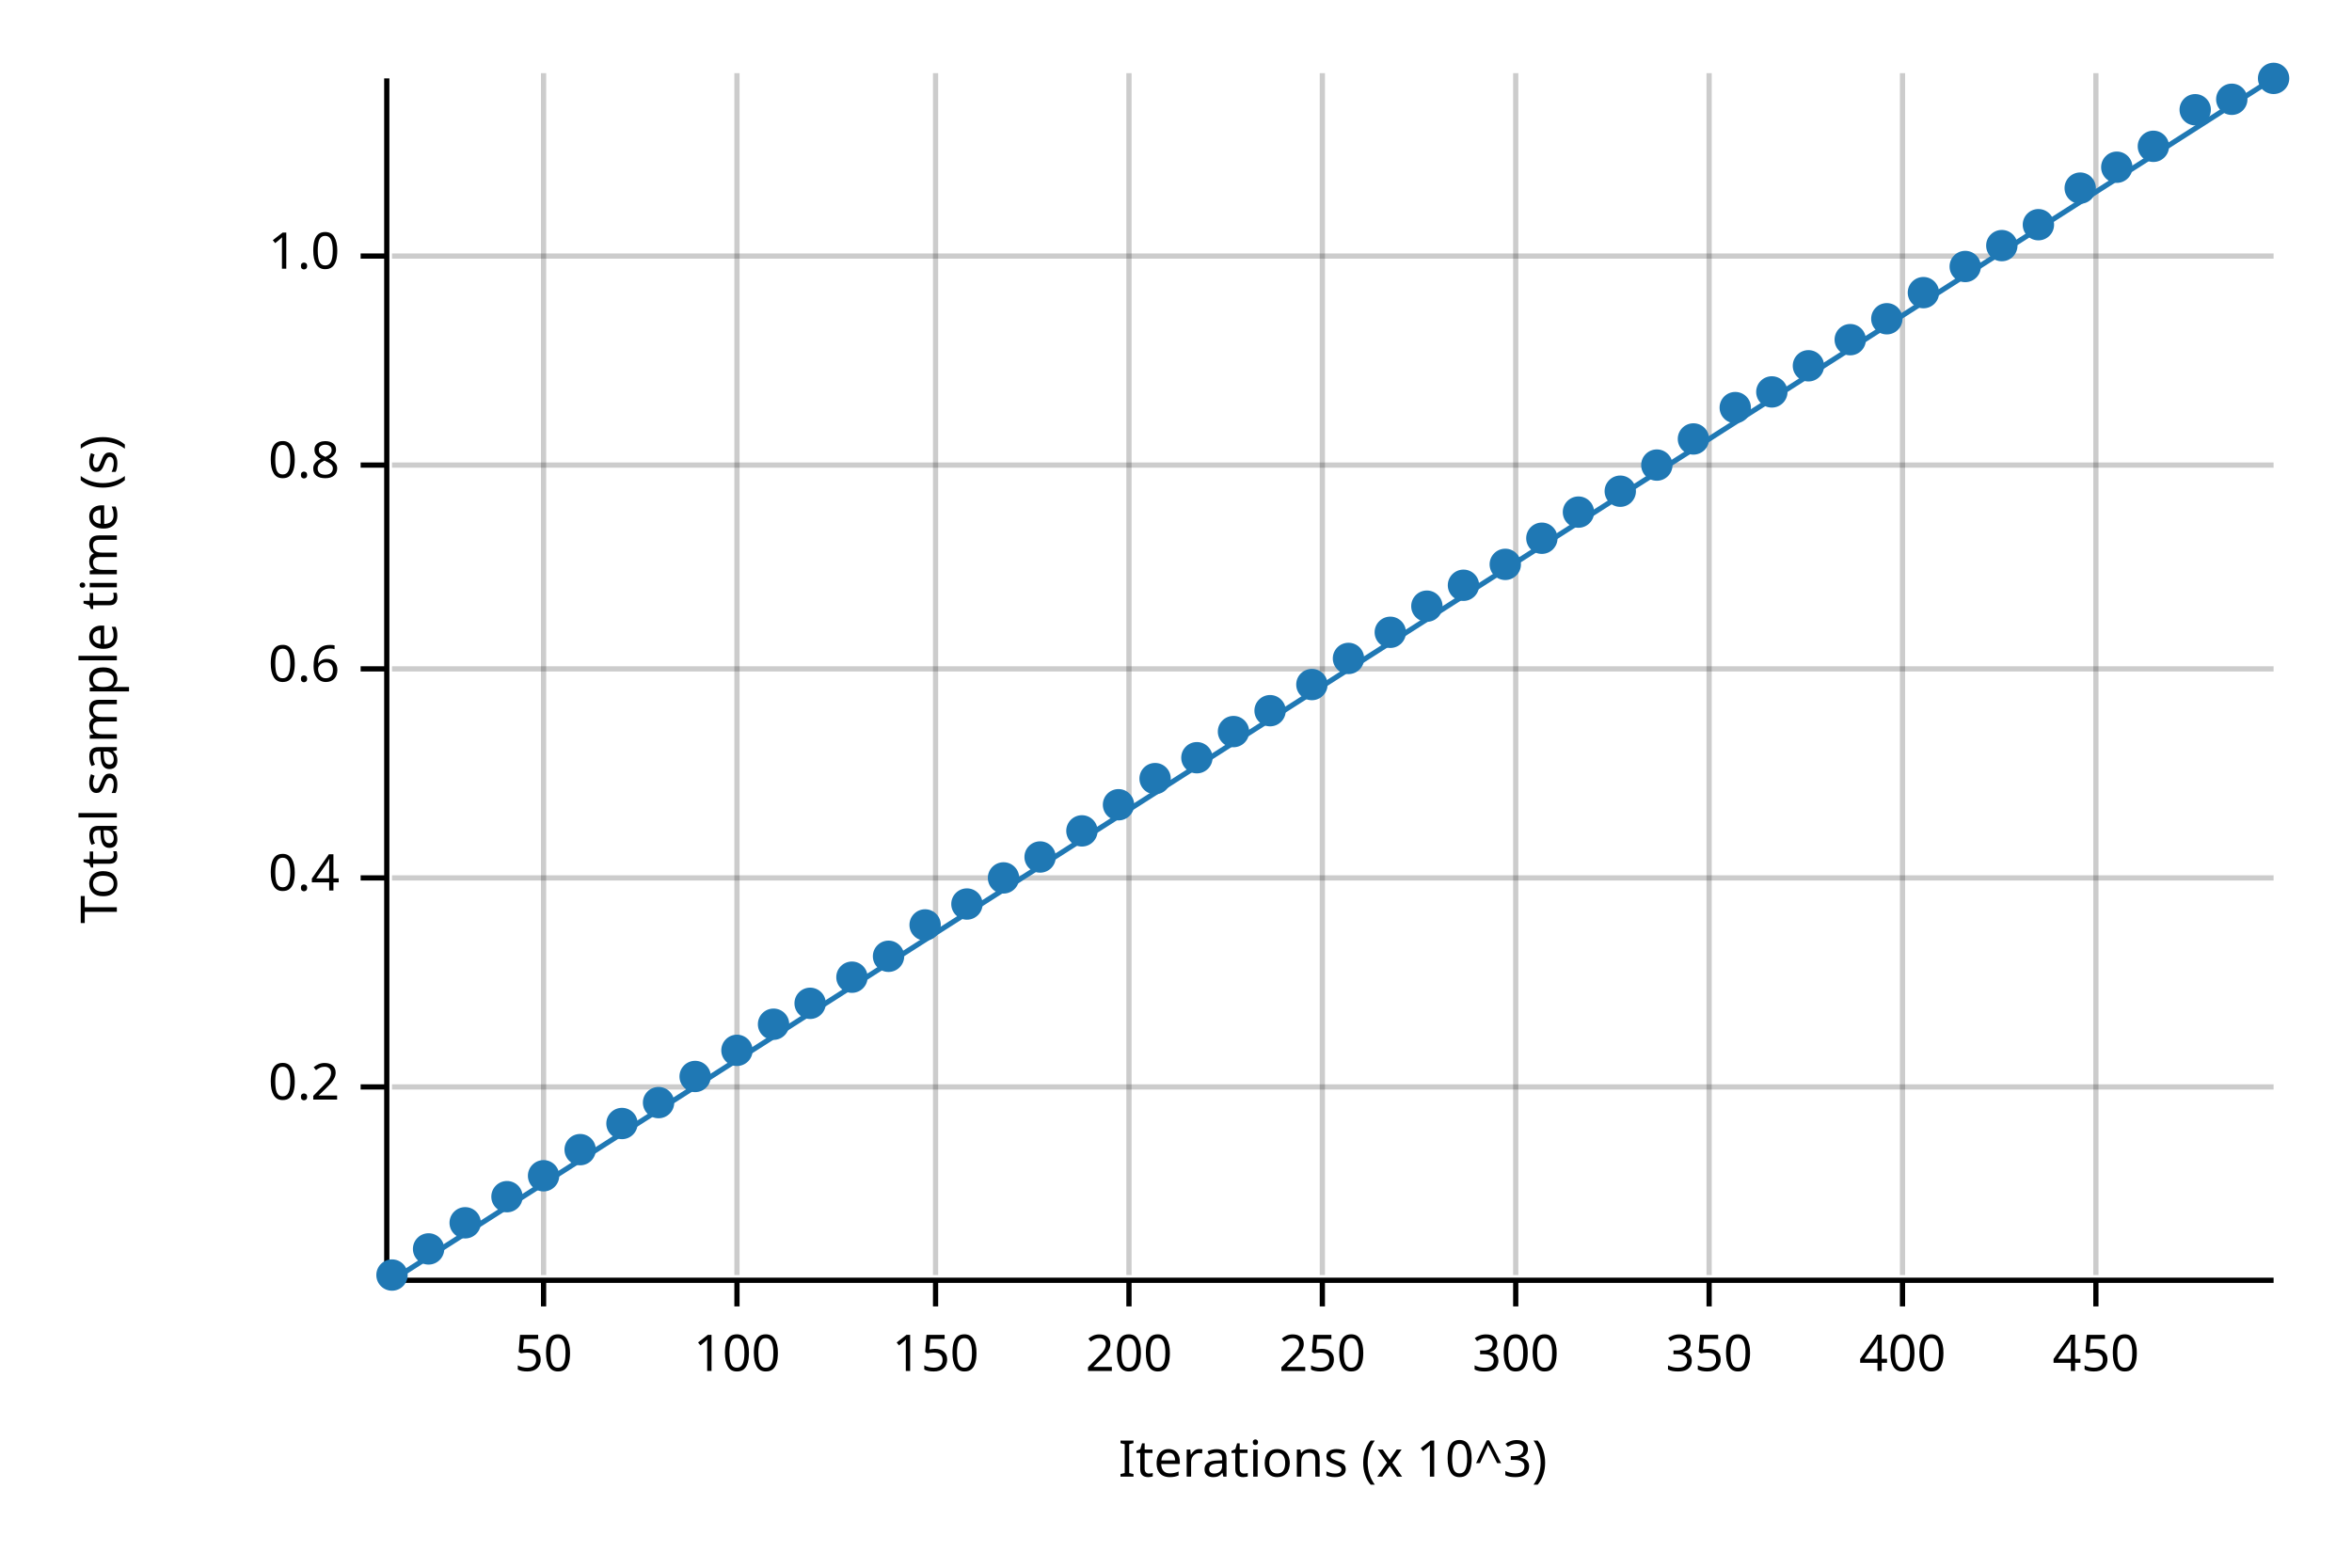
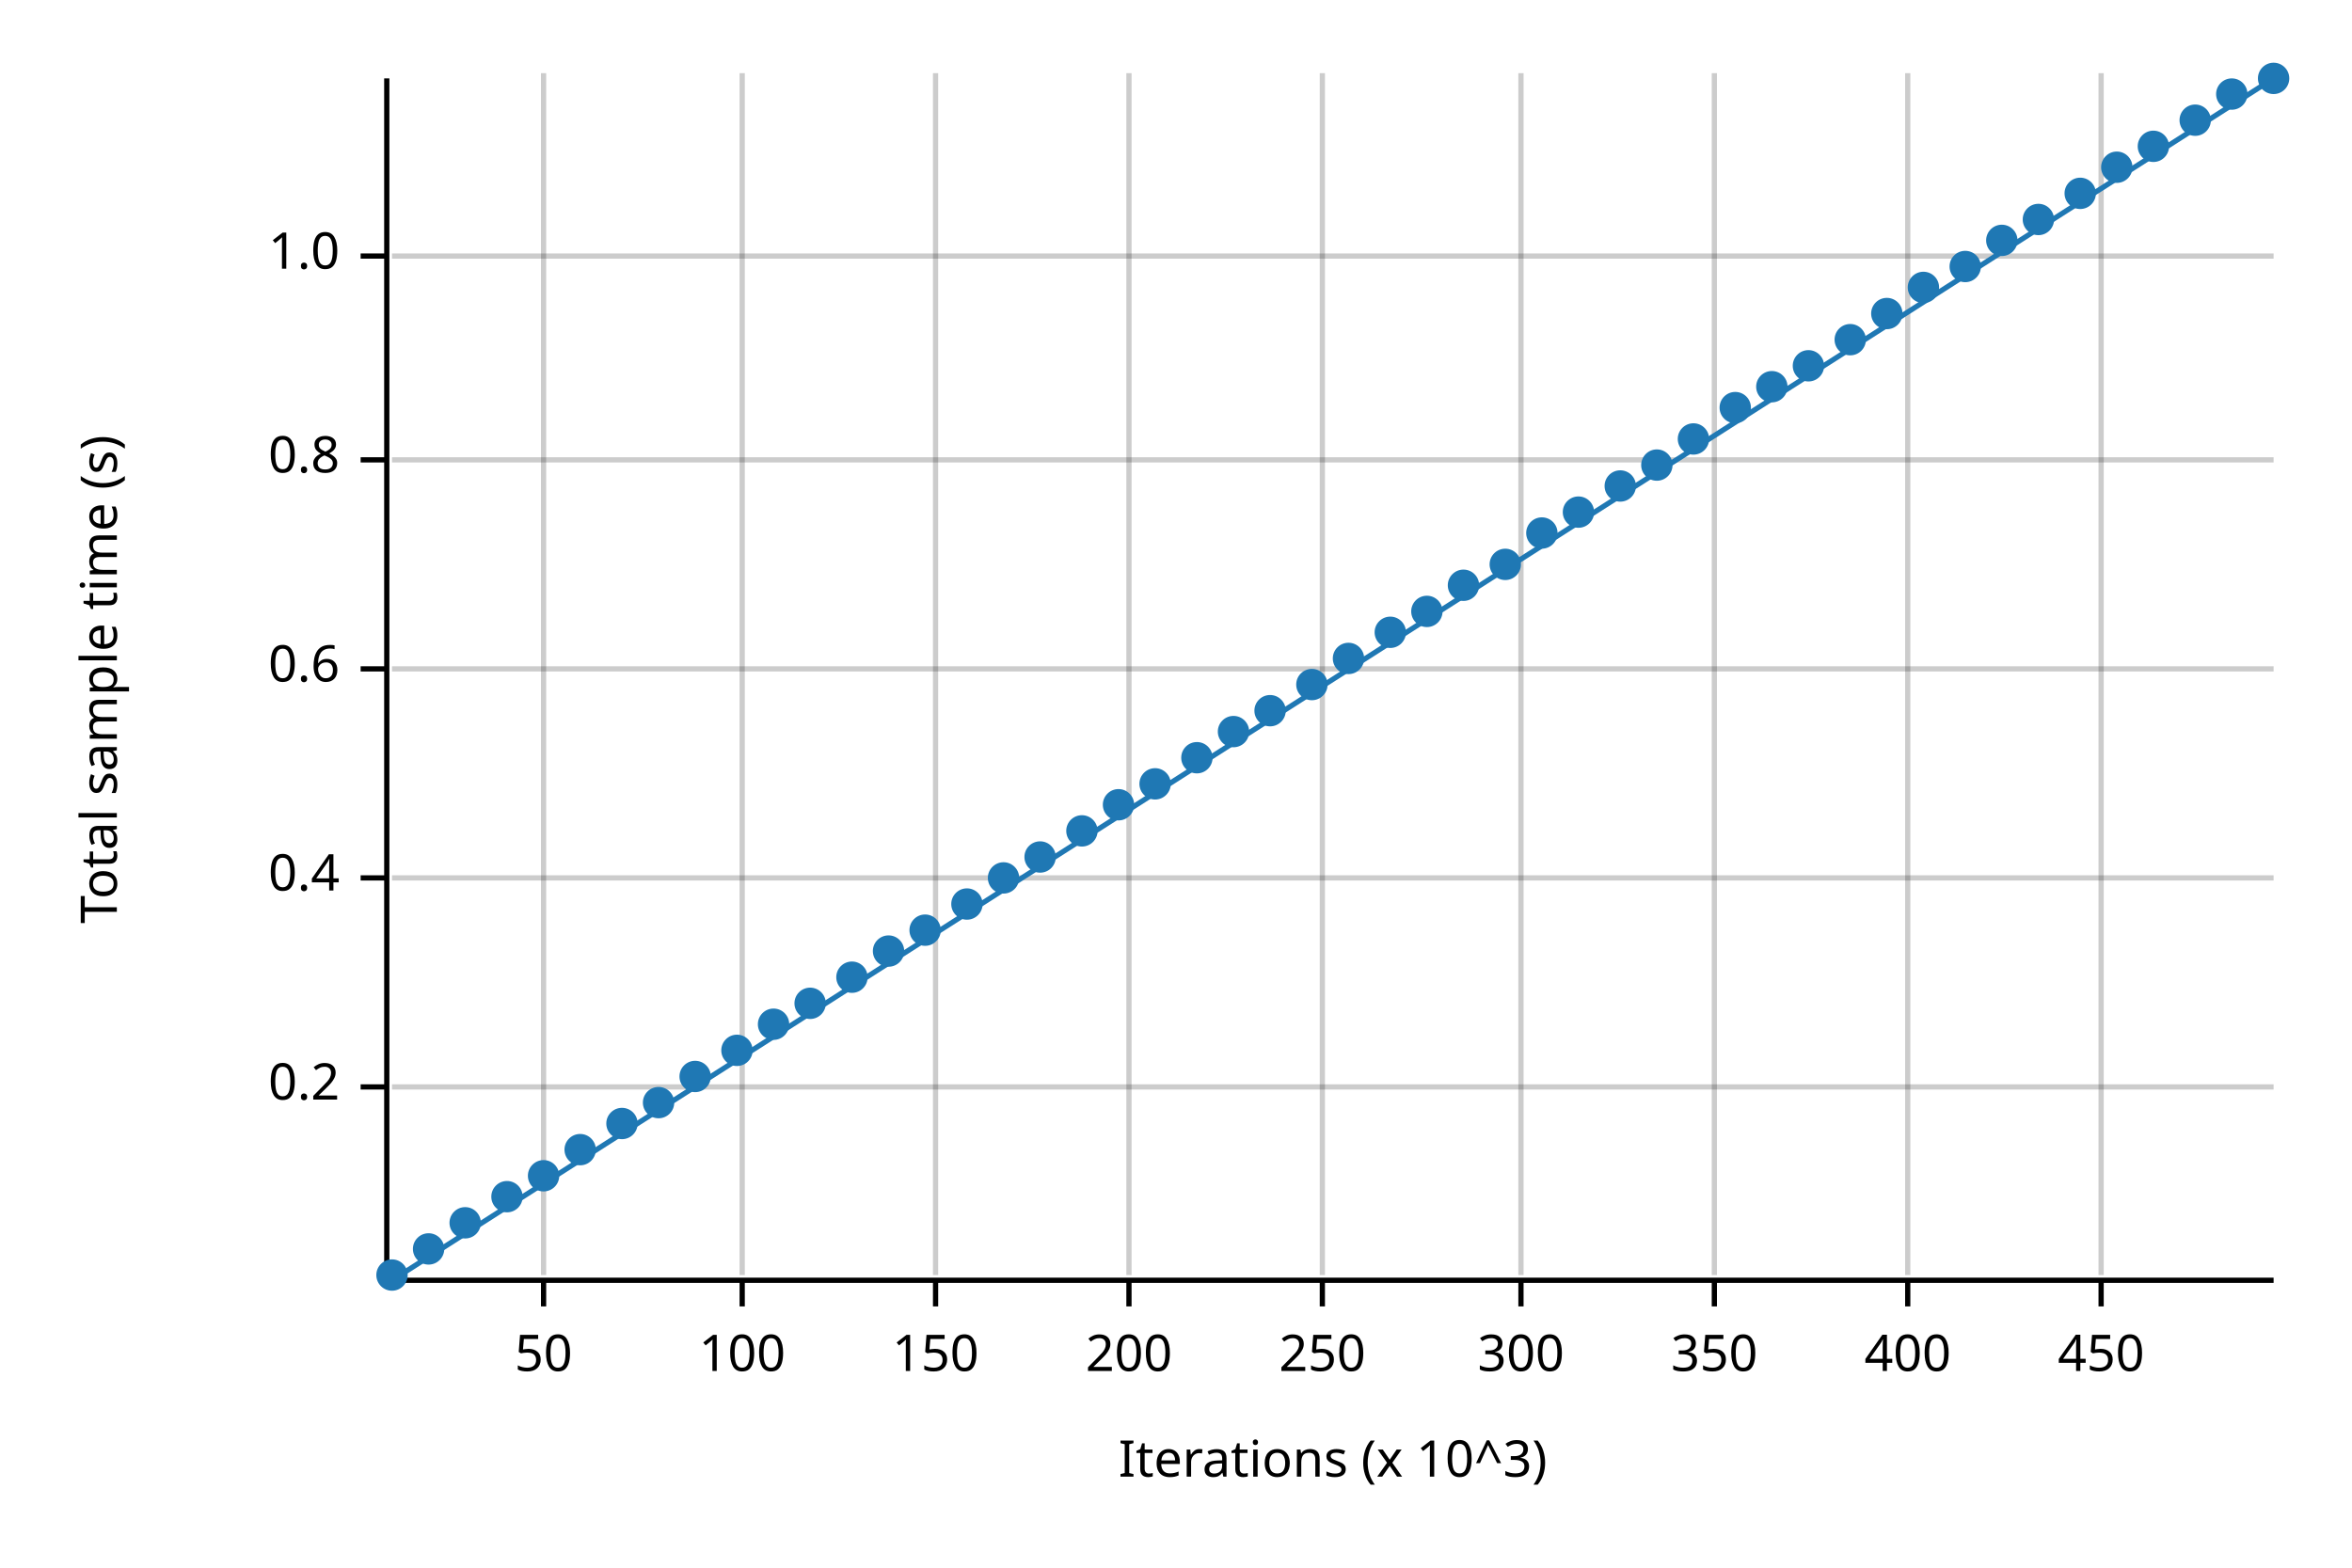
<svg xmlns="http://www.w3.org/2000/svg" width="450" height="300" viewBox="0 0 450 300">
  <text x="15" y="130" dy="0.76em" text-anchor="middle" font-family="sans-serif" font-size="9.677" opacity="1" fill="#000000" transform="rotate(270, 15, 130)">
Total sample time (s)
</text>
  <text x="255" y="285" dy="-0.5ex" text-anchor="middle" font-family="sans-serif" font-size="9.677" opacity="1" fill="#000000">
Iterations (x 10^3)
</text>
  <line opacity="0.2" stroke="#000000" stroke-width="1" x1="104" y1="244" x2="104" y2="14" />
-   <line opacity="0.2" stroke="#000000" stroke-width="1" x1="141" y1="244" x2="141" y2="14" />
+   <line opacity="0.2" stroke="#000000" stroke-width="1" x1="142" y1="244" x2="142" y2="14" />
  <line opacity="0.2" stroke="#000000" stroke-width="1" x1="179" y1="244" x2="179" y2="14" />
  <line opacity="0.2" stroke="#000000" stroke-width="1" x1="216" y1="244" x2="216" y2="14" />
  <line opacity="0.2" stroke="#000000" stroke-width="1" x1="253" y1="244" x2="253" y2="14" />
-   <line opacity="0.2" stroke="#000000" stroke-width="1" x1="290" y1="244" x2="290" y2="14" />
-   <line opacity="0.2" stroke="#000000" stroke-width="1" x1="327" y1="244" x2="327" y2="14" />
-   <line opacity="0.2" stroke="#000000" stroke-width="1" x1="364" y1="244" x2="364" y2="14" />
-   <line opacity="0.2" stroke="#000000" stroke-width="1" x1="401" y1="244" x2="401" y2="14" />
+   <line opacity="0.2" stroke="#000000" stroke-width="1" x1="291" y1="244" x2="291" y2="14" />
+   <line opacity="0.2" stroke="#000000" stroke-width="1" x1="328" y1="244" x2="328" y2="14" />
+   <line opacity="0.2" stroke="#000000" stroke-width="1" x1="365" y1="244" x2="365" y2="14" />
+   <line opacity="0.2" stroke="#000000" stroke-width="1" x1="402" y1="244" x2="402" y2="14" />
  <line opacity="0.2" stroke="#000000" stroke-width="1" x1="75" y1="208" x2="435" y2="208" />
  <line opacity="0.2" stroke="#000000" stroke-width="1" x1="75" y1="168" x2="435" y2="168" />
  <line opacity="0.2" stroke="#000000" stroke-width="1" x1="75" y1="128" x2="435" y2="128" />
-   <line opacity="0.2" stroke="#000000" stroke-width="1" x1="75" y1="89" x2="435" y2="89" />
+   <line opacity="0.2" stroke="#000000" stroke-width="1" x1="75" y1="88" x2="435" y2="88" />
  <line opacity="0.2" stroke="#000000" stroke-width="1" x1="75" y1="49" x2="435" y2="49" />
  <polyline fill="none" opacity="1" stroke="#000000" stroke-width="1" points="74,15 74,245 " />
  <text x="65" y="208" dy="0.5ex" text-anchor="end" font-family="sans-serif" font-size="9.677" opacity="1" fill="#000000">
0.2
</text>
  <polyline fill="none" opacity="1" stroke="#000000" stroke-width="1" points="69,208 74,208 " />
  <text x="65" y="168" dy="0.5ex" text-anchor="end" font-family="sans-serif" font-size="9.677" opacity="1" fill="#000000">
0.4
</text>
  <polyline fill="none" opacity="1" stroke="#000000" stroke-width="1" points="69,168 74,168 " />
  <text x="65" y="128" dy="0.5ex" text-anchor="end" font-family="sans-serif" font-size="9.677" opacity="1" fill="#000000">
0.6
</text>
  <polyline fill="none" opacity="1" stroke="#000000" stroke-width="1" points="69,128 74,128 " />
-   <text x="65" y="89" dy="0.5ex" text-anchor="end" font-family="sans-serif" font-size="9.677" opacity="1" fill="#000000">
+   <text x="65" y="88" dy="0.5ex" text-anchor="end" font-family="sans-serif" font-size="9.677" opacity="1" fill="#000000">
0.8
</text>
-   <polyline fill="none" opacity="1" stroke="#000000" stroke-width="1" points="69,89 74,89 " />
+   <polyline fill="none" opacity="1" stroke="#000000" stroke-width="1" points="69,88 74,88 " />
  <text x="65" y="49" dy="0.5ex" text-anchor="end" font-family="sans-serif" font-size="9.677" opacity="1" fill="#000000">
1.0
</text>
  <polyline fill="none" opacity="1" stroke="#000000" stroke-width="1" points="69,49 74,49 " />
  <polyline fill="none" opacity="1" stroke="#000000" stroke-width="1" points="75,245 435,245 " />
  <text x="104" y="255" dy="0.76em" text-anchor="middle" font-family="sans-serif" font-size="9.677" opacity="1" fill="#000000">
50
</text>
  <polyline fill="none" opacity="1" stroke="#000000" stroke-width="1" points="104,245 104,250 " />
-   <text x="141" y="255" dy="0.76em" text-anchor="middle" font-family="sans-serif" font-size="9.677" opacity="1" fill="#000000">
+   <text x="142" y="255" dy="0.76em" text-anchor="middle" font-family="sans-serif" font-size="9.677" opacity="1" fill="#000000">
100
</text>
-   <polyline fill="none" opacity="1" stroke="#000000" stroke-width="1" points="141,245 141,250 " />
+   <polyline fill="none" opacity="1" stroke="#000000" stroke-width="1" points="142,245 142,250 " />
  <text x="179" y="255" dy="0.76em" text-anchor="middle" font-family="sans-serif" font-size="9.677" opacity="1" fill="#000000">
150
</text>
  <polyline fill="none" opacity="1" stroke="#000000" stroke-width="1" points="179,245 179,250 " />
  <text x="216" y="255" dy="0.76em" text-anchor="middle" font-family="sans-serif" font-size="9.677" opacity="1" fill="#000000">
200
</text>
  <polyline fill="none" opacity="1" stroke="#000000" stroke-width="1" points="216,245 216,250 " />
  <text x="253" y="255" dy="0.76em" text-anchor="middle" font-family="sans-serif" font-size="9.677" opacity="1" fill="#000000">
250
</text>
  <polyline fill="none" opacity="1" stroke="#000000" stroke-width="1" points="253,245 253,250 " />
-   <text x="290" y="255" dy="0.76em" text-anchor="middle" font-family="sans-serif" font-size="9.677" opacity="1" fill="#000000">
+   <text x="291" y="255" dy="0.76em" text-anchor="middle" font-family="sans-serif" font-size="9.677" opacity="1" fill="#000000">
300
</text>
-   <polyline fill="none" opacity="1" stroke="#000000" stroke-width="1" points="290,245 290,250 " />
-   <text x="327" y="255" dy="0.76em" text-anchor="middle" font-family="sans-serif" font-size="9.677" opacity="1" fill="#000000">
+   <polyline fill="none" opacity="1" stroke="#000000" stroke-width="1" points="291,245 291,250 " />
+   <text x="328" y="255" dy="0.76em" text-anchor="middle" font-family="sans-serif" font-size="9.677" opacity="1" fill="#000000">
350
</text>
-   <polyline fill="none" opacity="1" stroke="#000000" stroke-width="1" points="327,245 327,250 " />
-   <text x="364" y="255" dy="0.76em" text-anchor="middle" font-family="sans-serif" font-size="9.677" opacity="1" fill="#000000">
+   <polyline fill="none" opacity="1" stroke="#000000" stroke-width="1" points="328,245 328,250 " />
+   <text x="365" y="255" dy="0.76em" text-anchor="middle" font-family="sans-serif" font-size="9.677" opacity="1" fill="#000000">
400
</text>
-   <polyline fill="none" opacity="1" stroke="#000000" stroke-width="1" points="364,245 364,250 " />
-   <text x="401" y="255" dy="0.76em" text-anchor="middle" font-family="sans-serif" font-size="9.677" opacity="1" fill="#000000">
+   <polyline fill="none" opacity="1" stroke="#000000" stroke-width="1" points="365,245 365,250 " />
+   <text x="402" y="255" dy="0.76em" text-anchor="middle" font-family="sans-serif" font-size="9.677" opacity="1" fill="#000000">
450
</text>
-   <polyline fill="none" opacity="1" stroke="#000000" stroke-width="1" points="401,245 401,250 " />
+   <polyline fill="none" opacity="1" stroke="#000000" stroke-width="1" points="402,245 402,250 " />
  <circle cx="75" cy="244" r="3" opacity="1" fill="#1F78B4" stroke="none" stroke-width="1" />
  <circle cx="82" cy="239" r="3" opacity="1" fill="#1F78B4" stroke="none" stroke-width="1" />
  <circle cx="89" cy="234" r="3" opacity="1" fill="#1F78B4" stroke="none" stroke-width="1" />
  <circle cx="97" cy="229" r="3" opacity="1" fill="#1F78B4" stroke="none" stroke-width="1" />
  <circle cx="104" cy="225" r="3" opacity="1" fill="#1F78B4" stroke="none" stroke-width="1" />
  <circle cx="111" cy="220" r="3" opacity="1" fill="#1F78B4" stroke="none" stroke-width="1" />
  <circle cx="119" cy="215" r="3" opacity="1" fill="#1F78B4" stroke="none" stroke-width="1" />
  <circle cx="126" cy="211" r="3" opacity="1" fill="#1F78B4" stroke="none" stroke-width="1" />
  <circle cx="133" cy="206" r="3" opacity="1" fill="#1F78B4" stroke="none" stroke-width="1" />
  <circle cx="141" cy="201" r="3" opacity="1" fill="#1F78B4" stroke="none" stroke-width="1" />
  <circle cx="148" cy="196" r="3" opacity="1" fill="#1F78B4" stroke="none" stroke-width="1" />
  <circle cx="155" cy="192" r="3" opacity="1" fill="#1F78B4" stroke="none" stroke-width="1" />
  <circle cx="163" cy="187" r="3" opacity="1" fill="#1F78B4" stroke="none" stroke-width="1" />
-   <circle cx="170" cy="183" r="3" opacity="1" fill="#1F78B4" stroke="none" stroke-width="1" />
-   <circle cx="177" cy="177" r="3" opacity="1" fill="#1F78B4" stroke="none" stroke-width="1" />
+   <circle cx="170" cy="182" r="3" opacity="1" fill="#1F78B4" stroke="none" stroke-width="1" />
+   <circle cx="177" cy="178" r="3" opacity="1" fill="#1F78B4" stroke="none" stroke-width="1" />
  <circle cx="185" cy="173" r="3" opacity="1" fill="#1F78B4" stroke="none" stroke-width="1" />
  <circle cx="192" cy="168" r="3" opacity="1" fill="#1F78B4" stroke="none" stroke-width="1" />
  <circle cx="199" cy="164" r="3" opacity="1" fill="#1F78B4" stroke="none" stroke-width="1" />
  <circle cx="207" cy="159" r="3" opacity="1" fill="#1F78B4" stroke="none" stroke-width="1" />
  <circle cx="214" cy="154" r="3" opacity="1" fill="#1F78B4" stroke="none" stroke-width="1" />
-   <circle cx="221" cy="149" r="3" opacity="1" fill="#1F78B4" stroke="none" stroke-width="1" />
+   <circle cx="221" cy="150" r="3" opacity="1" fill="#1F78B4" stroke="none" stroke-width="1" />
  <circle cx="229" cy="145" r="3" opacity="1" fill="#1F78B4" stroke="none" stroke-width="1" />
  <circle cx="236" cy="140" r="3" opacity="1" fill="#1F78B4" stroke="none" stroke-width="1" />
  <circle cx="243" cy="136" r="3" opacity="1" fill="#1F78B4" stroke="none" stroke-width="1" />
  <circle cx="251" cy="131" r="3" opacity="1" fill="#1F78B4" stroke="none" stroke-width="1" />
  <circle cx="258" cy="126" r="3" opacity="1" fill="#1F78B4" stroke="none" stroke-width="1" />
  <circle cx="266" cy="121" r="3" opacity="1" fill="#1F78B4" stroke="none" stroke-width="1" />
-   <circle cx="273" cy="116" r="3" opacity="1" fill="#1F78B4" stroke="none" stroke-width="1" />
+   <circle cx="273" cy="117" r="3" opacity="1" fill="#1F78B4" stroke="none" stroke-width="1" />
  <circle cx="280" cy="112" r="3" opacity="1" fill="#1F78B4" stroke="none" stroke-width="1" />
  <circle cx="288" cy="108" r="3" opacity="1" fill="#1F78B4" stroke="none" stroke-width="1" />
-   <circle cx="295" cy="103" r="3" opacity="1" fill="#1F78B4" stroke="none" stroke-width="1" />
+   <circle cx="295" cy="102" r="3" opacity="1" fill="#1F78B4" stroke="none" stroke-width="1" />
  <circle cx="302" cy="98" r="3" opacity="1" fill="#1F78B4" stroke="none" stroke-width="1" />
-   <circle cx="310" cy="94" r="3" opacity="1" fill="#1F78B4" stroke="none" stroke-width="1" />
+   <circle cx="310" cy="93" r="3" opacity="1" fill="#1F78B4" stroke="none" stroke-width="1" />
  <circle cx="317" cy="89" r="3" opacity="1" fill="#1F78B4" stroke="none" stroke-width="1" />
  <circle cx="324" cy="84" r="3" opacity="1" fill="#1F78B4" stroke="none" stroke-width="1" />
  <circle cx="332" cy="78" r="3" opacity="1" fill="#1F78B4" stroke="none" stroke-width="1" />
-   <circle cx="339" cy="75" r="3" opacity="1" fill="#1F78B4" stroke="none" stroke-width="1" />
+   <circle cx="339" cy="74" r="3" opacity="1" fill="#1F78B4" stroke="none" stroke-width="1" />
  <circle cx="346" cy="70" r="3" opacity="1" fill="#1F78B4" stroke="none" stroke-width="1" />
  <circle cx="354" cy="65" r="3" opacity="1" fill="#1F78B4" stroke="none" stroke-width="1" />
-   <circle cx="361" cy="61" r="3" opacity="1" fill="#1F78B4" stroke="none" stroke-width="1" />
-   <circle cx="368" cy="56" r="3" opacity="1" fill="#1F78B4" stroke="none" stroke-width="1" />
+   <circle cx="361" cy="60" r="3" opacity="1" fill="#1F78B4" stroke="none" stroke-width="1" />
+   <circle cx="368" cy="55" r="3" opacity="1" fill="#1F78B4" stroke="none" stroke-width="1" />
  <circle cx="376" cy="51" r="3" opacity="1" fill="#1F78B4" stroke="none" stroke-width="1" />
-   <circle cx="383" cy="47" r="3" opacity="1" fill="#1F78B4" stroke="none" stroke-width="1" />
-   <circle cx="390" cy="43" r="3" opacity="1" fill="#1F78B4" stroke="none" stroke-width="1" />
-   <circle cx="398" cy="36" r="3" opacity="1" fill="#1F78B4" stroke="none" stroke-width="1" />
+   <circle cx="383" cy="46" r="3" opacity="1" fill="#1F78B4" stroke="none" stroke-width="1" />
+   <circle cx="390" cy="42" r="3" opacity="1" fill="#1F78B4" stroke="none" stroke-width="1" />
+   <circle cx="398" cy="37" r="3" opacity="1" fill="#1F78B4" stroke="none" stroke-width="1" />
  <circle cx="405" cy="32" r="3" opacity="1" fill="#1F78B4" stroke="none" stroke-width="1" />
  <circle cx="412" cy="28" r="3" opacity="1" fill="#1F78B4" stroke="none" stroke-width="1" />
-   <circle cx="420" cy="21" r="3" opacity="1" fill="#1F78B4" stroke="none" stroke-width="1" />
-   <circle cx="427" cy="19" r="3" opacity="1" fill="#1F78B4" stroke="none" stroke-width="1" />
+   <circle cx="420" cy="23" r="3" opacity="1" fill="#1F78B4" stroke="none" stroke-width="1" />
+   <circle cx="427" cy="18" r="3" opacity="1" fill="#1F78B4" stroke="none" stroke-width="1" />
  <circle cx="435" cy="15" r="3" opacity="1" fill="#1F78B4" stroke="none" stroke-width="1" />
  <polyline fill="none" opacity="1" stroke="#1F78B4" stroke-width="1" points="75,245 435,15 " />
  <polygon opacity="0.25" fill="#1F78B4" points="75,245 435,15 435,15 " />
</svg>
